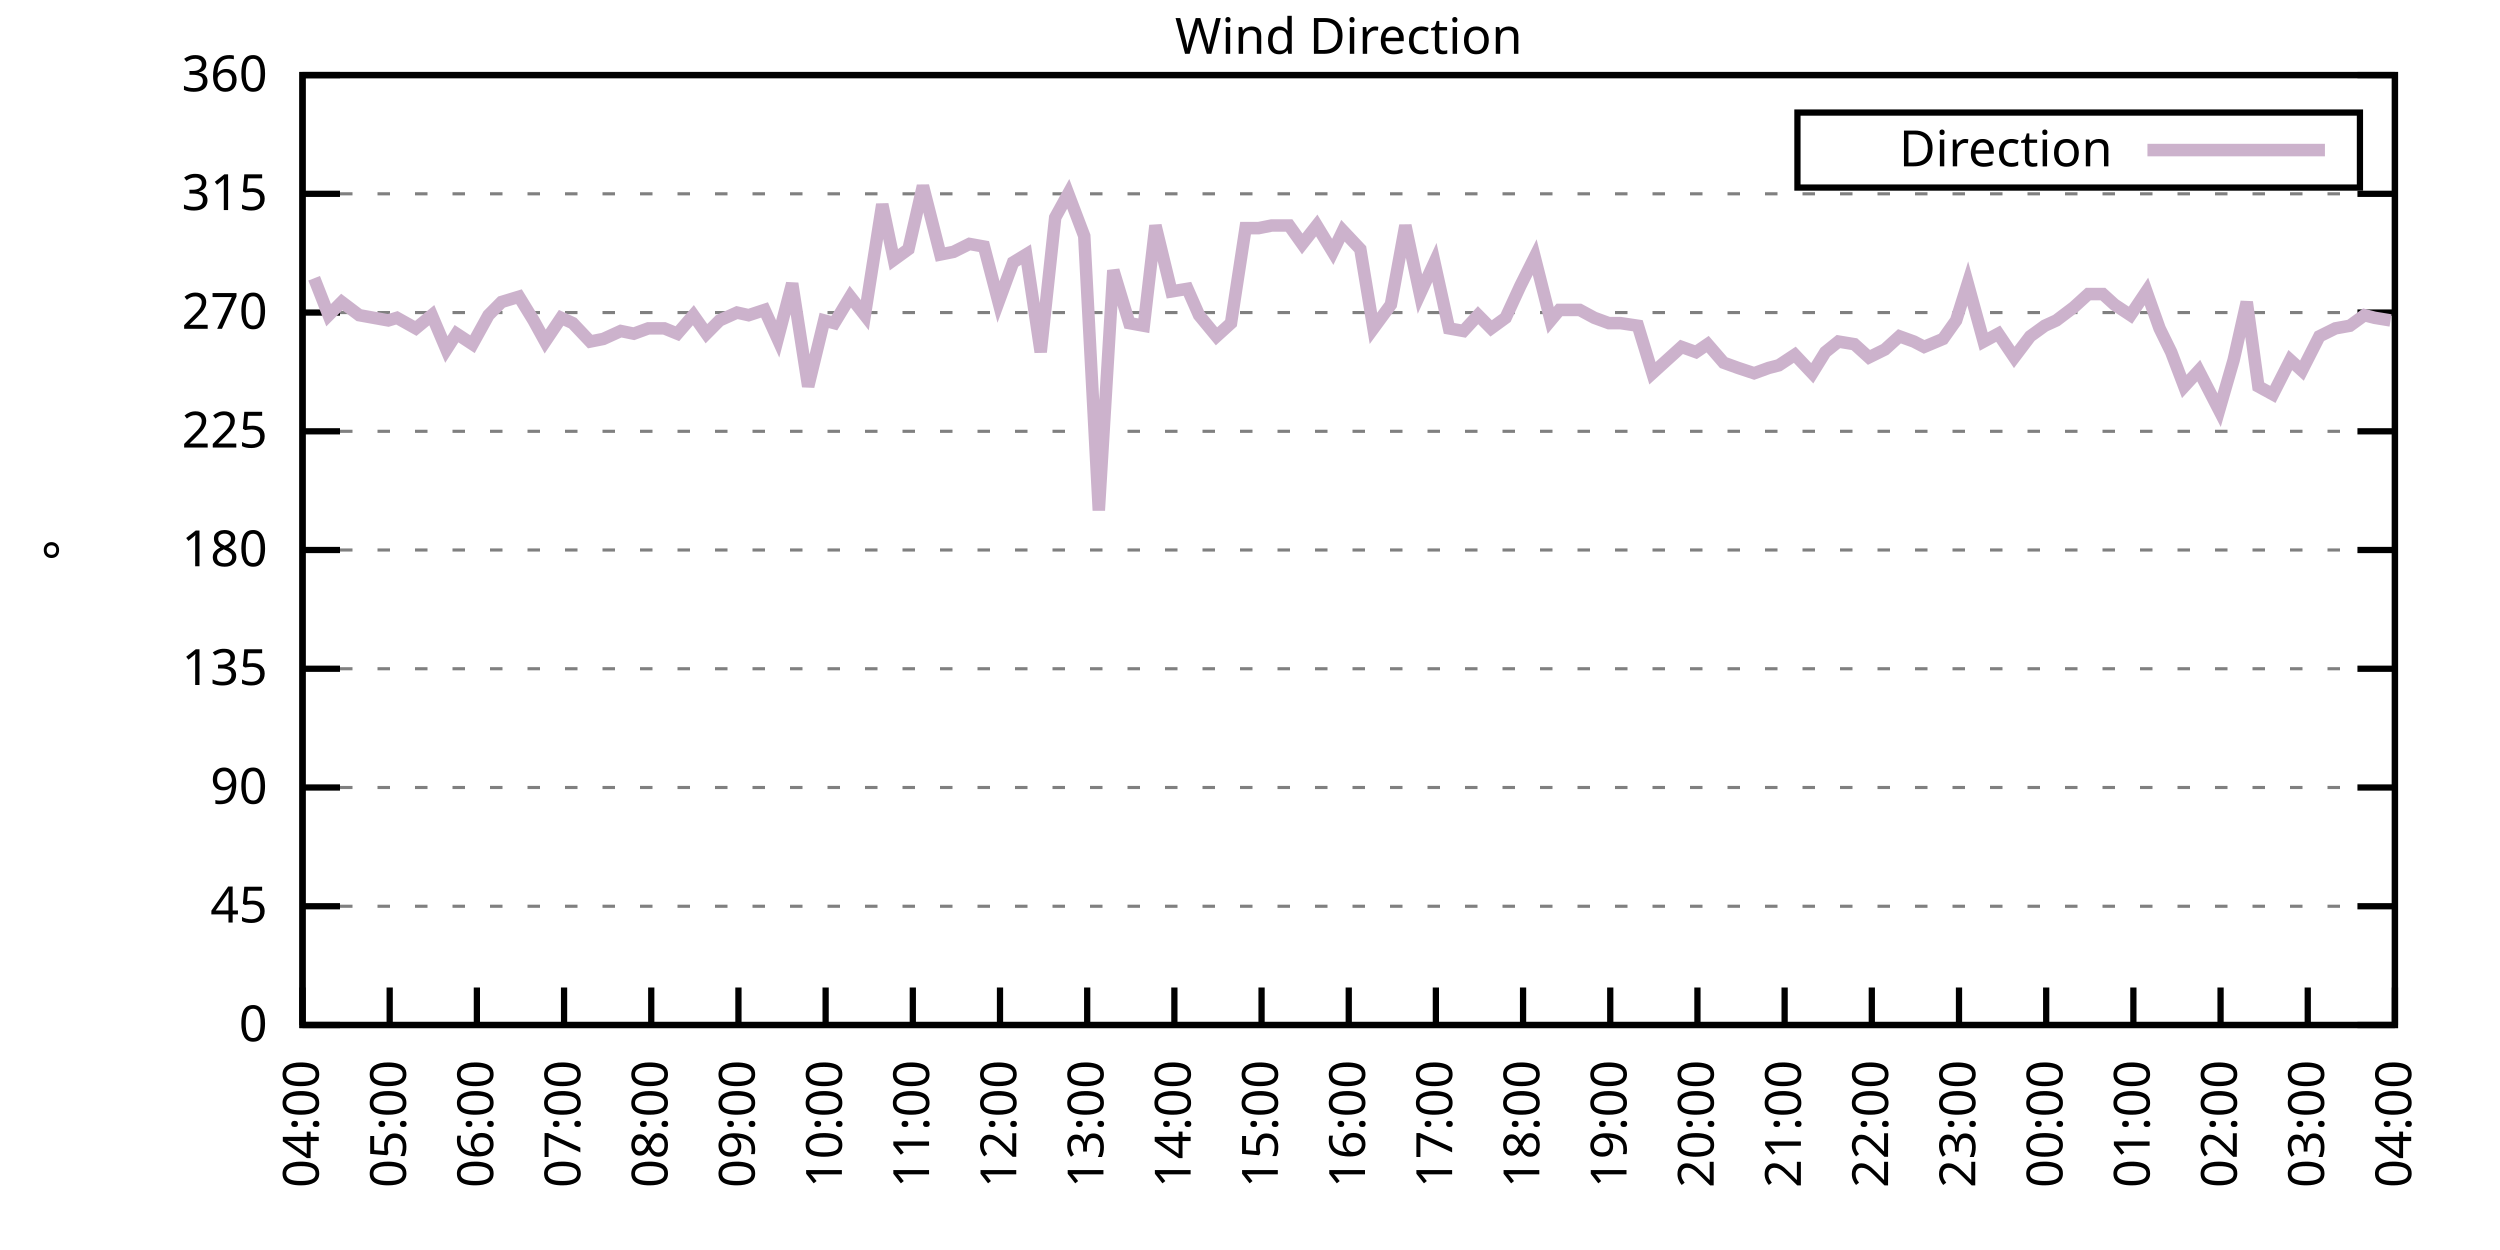
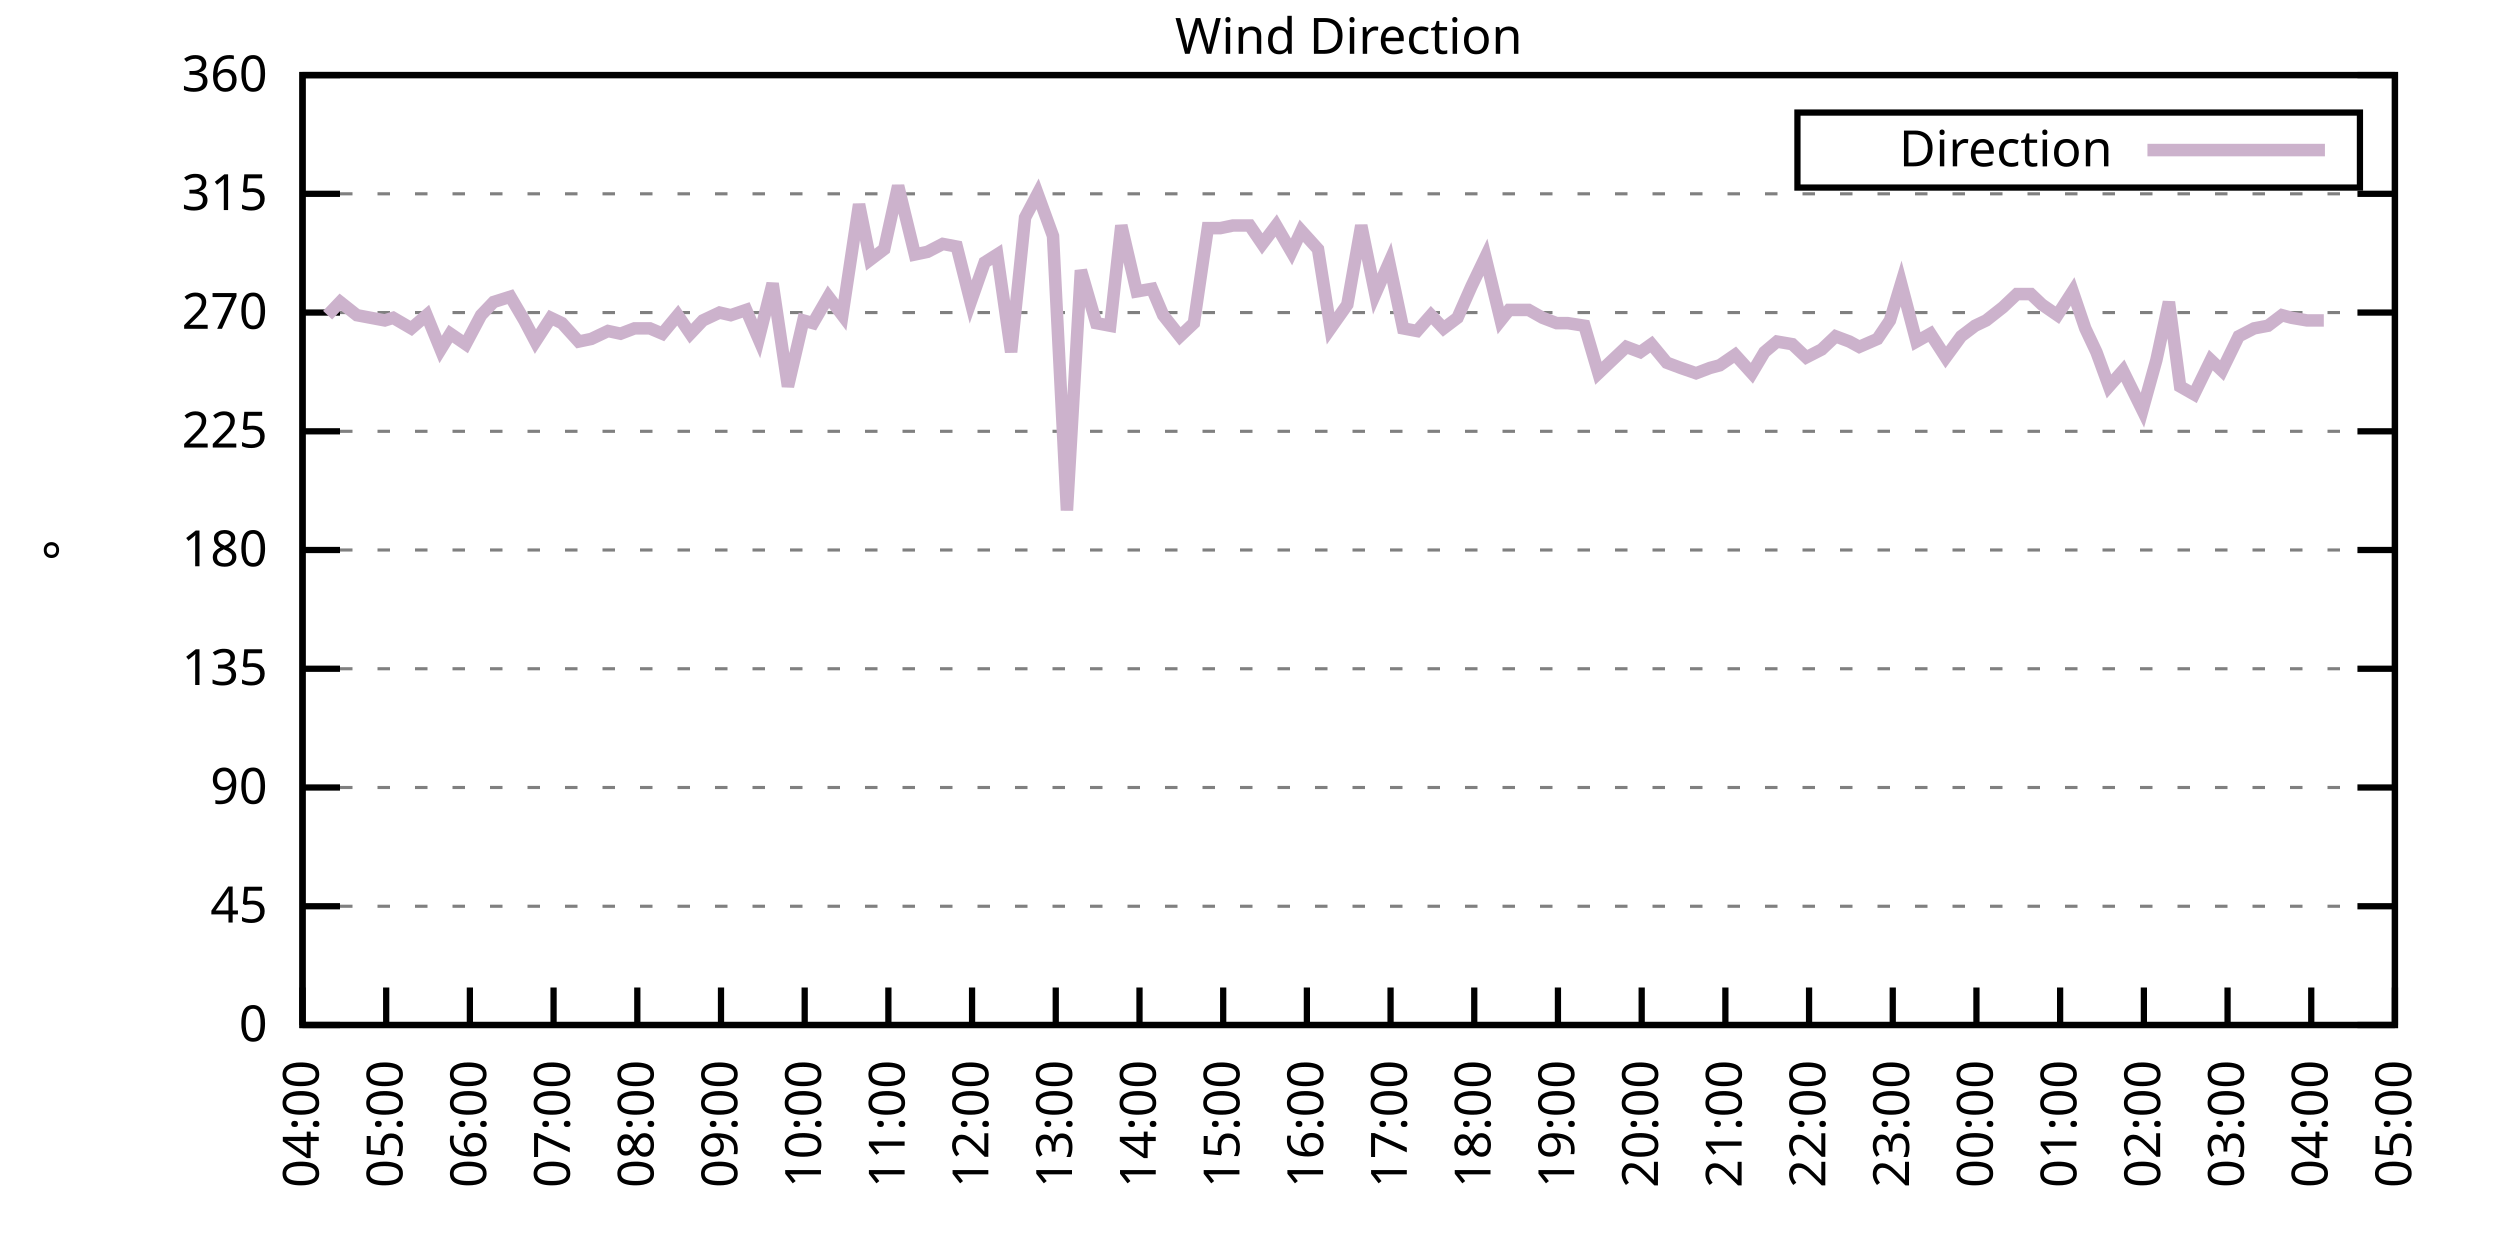
<svg xmlns="http://www.w3.org/2000/svg" xmlns:xlink="http://www.w3.org/1999/xlink" width="400" height="200" viewBox="0 0 400 200">
  <g id="gnuplot_canvas">
    <rect x="0" y="0" width="400" height="200" fill="none" />
    <defs>
      <circle id="gpDot" r="0.5" stroke-width="0.5" stroke="currentColor" />
      <path id="gpPt0" stroke-width="0.333" stroke="currentColor" d="M-1,0 h2 M0,-1 v2" />
      <path id="gpPt1" stroke-width="0.333" stroke="currentColor" d="M-1,-1 L1,1 M1,-1 L-1,1" />
      <path id="gpPt2" stroke-width="0.333" stroke="currentColor" d="M-1,0 L1,0 M0,-1 L0,1 M-1,-1 L1,1 M-1,1 L1,-1" />
      <rect id="gpPt3" stroke-width="0.333" stroke="currentColor" x="-1" y="-1" width="2" height="2" />
      <rect id="gpPt4" stroke-width="0.333" stroke="currentColor" fill="currentColor" x="-1" y="-1" width="2" height="2" />
      <circle id="gpPt5" stroke-width="0.333" stroke="currentColor" cx="0" cy="0" r="1" />
      <use xlink:href="#gpPt5" id="gpPt6" fill="currentColor" stroke="none" />
      <path id="gpPt7" stroke-width="0.333" stroke="currentColor" d="M0,-1.33 L-1.33,0.67 L1.33,0.67 z" />
      <use xlink:href="#gpPt7" id="gpPt8" fill="currentColor" stroke="none" />
      <use xlink:href="#gpPt7" id="gpPt9" stroke="currentColor" transform="rotate(180)" />
      <use xlink:href="#gpPt9" id="gpPt10" fill="currentColor" stroke="none" />
      <use xlink:href="#gpPt3" id="gpPt11" stroke="currentColor" transform="rotate(45)" />
      <use xlink:href="#gpPt11" id="gpPt12" fill="currentColor" stroke="none" />
      <path id="gpPt13" stroke-width="0.333" stroke="currentColor" d="M0,1.330 L1.265,0.411 L0.782,-1.067 L-0.782,-1.076 L-1.265,0.411 z" />
      <use xlink:href="#gpPt13" id="gpPt14" fill="currentColor" stroke="none" />
      <filter id="textbox" filterUnits="objectBoundingBox" x="0" y="0" height="1" width="1">
        <feFlood flood-color="white" flood-opacity="1" result="bgnd" />
        <feComposite in="SourceGraphic" in2="bgnd" operator="atop" />
      </filter>
      <filter id="greybox" filterUnits="objectBoundingBox" x="0" y="0" height="1" width="1">
        <feFlood flood-color="lightgrey" flood-opacity="1" result="grey" />
        <feComposite in="SourceGraphic" in2="grey" operator="atop" />
      </filter>
    </defs>
    <g fill="none" color="white" stroke="currentColor" stroke-width="1.00" stroke-linecap="butt" stroke-linejoin="miter">
</g>
    <g fill="none" color="black" stroke="currentColor" stroke-width="1.00" stroke-linecap="butt" stroke-linejoin="miter">
      <g stroke="none" shape-rendering="crispEdges">
        <polygon fill="rgb(255, 255, 255)" points="48.40,164.00 383.18,164.00 383.18,12.02 48.40,12.02 " />
      </g>
    </g>
    <g fill="none" color="black" stroke="currentColor" stroke-width="1.00" stroke-linecap="butt" stroke-linejoin="miter">
</g>
    <g fill="none" color="black" stroke="black" stroke-width="0.50" stroke-linecap="butt" stroke-linejoin="miter">
</g>
    <g fill="none" color="gray" stroke="currentColor" stroke-width="0.50" stroke-linecap="butt" stroke-linejoin="miter">
      <path stroke="gray" stroke-dasharray="2,4" class="gridline" d="M48.40,164.00 L383.19,164.00  " />
    </g>
    <g fill="none" color="gray" stroke="gray" stroke-width="1.00" stroke-linecap="butt" stroke-linejoin="miter">
</g>
    <g fill="none" color="black" stroke="currentColor" stroke-width="1.00" stroke-linecap="butt" stroke-linejoin="miter">
      <path stroke="black" d="M48.40,164.00 L54.40,164.00 M383.19,164.00 L377.19,164.00  " />
      <g transform="translate(42.80,166.60)" stroke="none" fill="black" font-family="Sans" font-size="8.00" text-anchor="end">
        <text>
          <tspan font-family="Sans"> 0</tspan>
        </text>
      </g>
    </g>
    <g fill="none" color="black" stroke="currentColor" stroke-width="1.00" stroke-linecap="butt" stroke-linejoin="miter">
</g>
    <g fill="none" color="black" stroke="black" stroke-width="0.50" stroke-linecap="butt" stroke-linejoin="miter">
</g>
    <g fill="none" color="gray" stroke="currentColor" stroke-width="0.50" stroke-linecap="butt" stroke-linejoin="miter">
      <path stroke="gray" stroke-dasharray="2,4" class="gridline" d="M48.40,145.00 L383.19,145.00  " />
    </g>
    <g fill="none" color="gray" stroke="gray" stroke-width="1.00" stroke-linecap="butt" stroke-linejoin="miter">
</g>
    <g fill="none" color="black" stroke="currentColor" stroke-width="1.00" stroke-linecap="butt" stroke-linejoin="miter">
      <path stroke="black" d="M48.40,145.00 L54.40,145.00 M383.19,145.00 L377.19,145.00  " />
      <g transform="translate(42.80,147.60)" stroke="none" fill="black" font-family="Sans" font-size="8.00" text-anchor="end">
        <text>
          <tspan font-family="Sans"> 45</tspan>
        </text>
      </g>
    </g>
    <g fill="none" color="black" stroke="currentColor" stroke-width="1.00" stroke-linecap="butt" stroke-linejoin="miter">
</g>
    <g fill="none" color="black" stroke="black" stroke-width="0.50" stroke-linecap="butt" stroke-linejoin="miter">
</g>
    <g fill="none" color="gray" stroke="currentColor" stroke-width="0.50" stroke-linecap="butt" stroke-linejoin="miter">
      <path stroke="gray" stroke-dasharray="2,4" class="gridline" d="M48.40,126.00 L383.19,126.00  " />
    </g>
    <g fill="none" color="gray" stroke="gray" stroke-width="1.00" stroke-linecap="butt" stroke-linejoin="miter">
</g>
    <g fill="none" color="black" stroke="currentColor" stroke-width="1.00" stroke-linecap="butt" stroke-linejoin="miter">
      <path stroke="black" d="M48.40,126.00 L54.40,126.00 M383.19,126.00 L377.19,126.00  " />
      <g transform="translate(42.80,128.60)" stroke="none" fill="black" font-family="Sans" font-size="8.00" text-anchor="end">
        <text>
          <tspan font-family="Sans"> 90</tspan>
        </text>
      </g>
    </g>
    <g fill="none" color="black" stroke="currentColor" stroke-width="1.00" stroke-linecap="butt" stroke-linejoin="miter">
</g>
    <g fill="none" color="black" stroke="black" stroke-width="0.50" stroke-linecap="butt" stroke-linejoin="miter">
</g>
    <g fill="none" color="gray" stroke="currentColor" stroke-width="0.50" stroke-linecap="butt" stroke-linejoin="miter">
      <path stroke="gray" stroke-dasharray="2,4" class="gridline" d="M48.40,107.00 L383.19,107.00  " />
    </g>
    <g fill="none" color="gray" stroke="gray" stroke-width="1.00" stroke-linecap="butt" stroke-linejoin="miter">
</g>
    <g fill="none" color="black" stroke="currentColor" stroke-width="1.00" stroke-linecap="butt" stroke-linejoin="miter">
      <path stroke="black" d="M48.40,107.00 L54.40,107.00 M383.19,107.00 L377.19,107.00  " />
      <g transform="translate(42.80,109.60)" stroke="none" fill="black" font-family="Sans" font-size="8.00" text-anchor="end">
        <text>
          <tspan font-family="Sans"> 135</tspan>
        </text>
      </g>
    </g>
    <g fill="none" color="black" stroke="currentColor" stroke-width="1.00" stroke-linecap="butt" stroke-linejoin="miter">
</g>
    <g fill="none" color="black" stroke="black" stroke-width="0.50" stroke-linecap="butt" stroke-linejoin="miter">
</g>
    <g fill="none" color="gray" stroke="currentColor" stroke-width="0.50" stroke-linecap="butt" stroke-linejoin="miter">
      <path stroke="gray" stroke-dasharray="2,4" class="gridline" d="M48.40,88.00 L383.19,88.00  " />
    </g>
    <g fill="none" color="gray" stroke="gray" stroke-width="1.00" stroke-linecap="butt" stroke-linejoin="miter">
</g>
    <g fill="none" color="black" stroke="currentColor" stroke-width="1.00" stroke-linecap="butt" stroke-linejoin="miter">
      <path stroke="black" d="M48.40,88.00 L54.40,88.00 M383.19,88.00 L377.19,88.00  " />
      <g transform="translate(42.80,90.60)" stroke="none" fill="black" font-family="Sans" font-size="8.00" text-anchor="end">
        <text>
          <tspan font-family="Sans"> 180</tspan>
        </text>
      </g>
    </g>
    <g fill="none" color="black" stroke="currentColor" stroke-width="1.00" stroke-linecap="butt" stroke-linejoin="miter">
</g>
    <g fill="none" color="black" stroke="black" stroke-width="0.50" stroke-linecap="butt" stroke-linejoin="miter">
</g>
    <g fill="none" color="gray" stroke="currentColor" stroke-width="0.50" stroke-linecap="butt" stroke-linejoin="miter">
      <path stroke="gray" stroke-dasharray="2,4" class="gridline" d="M48.40,69.01 L383.19,69.01  " />
    </g>
    <g fill="none" color="gray" stroke="gray" stroke-width="1.00" stroke-linecap="butt" stroke-linejoin="miter">
</g>
    <g fill="none" color="black" stroke="currentColor" stroke-width="1.00" stroke-linecap="butt" stroke-linejoin="miter">
      <path stroke="black" d="M48.40,69.01 L54.40,69.01 M383.19,69.01 L377.19,69.01  " />
      <g transform="translate(42.80,71.61)" stroke="none" fill="black" font-family="Sans" font-size="8.00" text-anchor="end">
        <text>
          <tspan font-family="Sans"> 225</tspan>
        </text>
      </g>
    </g>
    <g fill="none" color="black" stroke="currentColor" stroke-width="1.00" stroke-linecap="butt" stroke-linejoin="miter">
</g>
    <g fill="none" color="black" stroke="black" stroke-width="0.50" stroke-linecap="butt" stroke-linejoin="miter">
</g>
    <g fill="none" color="gray" stroke="currentColor" stroke-width="0.50" stroke-linecap="butt" stroke-linejoin="miter">
      <path stroke="gray" stroke-dasharray="2,4" class="gridline" d="M48.40,50.01 L383.19,50.01  " />
    </g>
    <g fill="none" color="gray" stroke="gray" stroke-width="1.00" stroke-linecap="butt" stroke-linejoin="miter">
</g>
    <g fill="none" color="black" stroke="currentColor" stroke-width="1.00" stroke-linecap="butt" stroke-linejoin="miter">
      <path stroke="black" d="M48.40,50.01 L54.40,50.01 M383.19,50.01 L377.19,50.01  " />
      <g transform="translate(42.80,52.61)" stroke="none" fill="black" font-family="Sans" font-size="8.00" text-anchor="end">
        <text>
          <tspan font-family="Sans"> 270</tspan>
        </text>
      </g>
    </g>
    <g fill="none" color="black" stroke="currentColor" stroke-width="1.00" stroke-linecap="butt" stroke-linejoin="miter">
</g>
    <g fill="none" color="black" stroke="black" stroke-width="0.50" stroke-linecap="butt" stroke-linejoin="miter">
</g>
    <g fill="none" color="gray" stroke="currentColor" stroke-width="0.50" stroke-linecap="butt" stroke-linejoin="miter">
      <path stroke="gray" stroke-dasharray="2,4" class="gridline" d="M48.40,31.01 L383.19,31.01  " />
    </g>
    <g fill="none" color="gray" stroke="gray" stroke-width="1.00" stroke-linecap="butt" stroke-linejoin="miter">
</g>
    <g fill="none" color="black" stroke="currentColor" stroke-width="1.00" stroke-linecap="butt" stroke-linejoin="miter">
      <path stroke="black" d="M48.40,31.01 L54.40,31.01 M383.19,31.01 L377.19,31.01  " />
      <g transform="translate(42.80,33.61)" stroke="none" fill="black" font-family="Sans" font-size="8.00" text-anchor="end">
        <text>
          <tspan font-family="Sans"> 315</tspan>
        </text>
      </g>
    </g>
    <g fill="none" color="black" stroke="currentColor" stroke-width="1.00" stroke-linecap="butt" stroke-linejoin="miter">
</g>
    <g fill="none" color="black" stroke="black" stroke-width="0.50" stroke-linecap="butt" stroke-linejoin="miter">
</g>
    <g fill="none" color="gray" stroke="currentColor" stroke-width="0.50" stroke-linecap="butt" stroke-linejoin="miter">
      <path stroke="gray" stroke-dasharray="2,4" class="gridline" d="M48.40,12.01 L383.19,12.01  " />
    </g>
    <g fill="none" color="gray" stroke="gray" stroke-width="1.00" stroke-linecap="butt" stroke-linejoin="miter">
</g>
    <g fill="none" color="black" stroke="currentColor" stroke-width="1.00" stroke-linecap="butt" stroke-linejoin="miter">
      <path stroke="black" d="M48.40,12.01 L54.40,12.01 M383.19,12.01 L377.19,12.01  " />
      <g transform="translate(42.80,14.61)" stroke="none" fill="black" font-family="Sans" font-size="8.00" text-anchor="end">
        <text>
          <tspan font-family="Sans"> 360</tspan>
        </text>
      </g>
    </g>
    <g fill="none" color="black" stroke="currentColor" stroke-width="1.00" stroke-linecap="butt" stroke-linejoin="miter">
      <path stroke="black" d="M48.40,164.00 L48.40,158.00  " />
      <g transform="translate(51.00,169.60) rotate(270.00)" stroke="none" fill="black" font-family="Sans" font-size="8.00" text-anchor="end">
        <text>
          <tspan font-family="Sans">04:00</tspan>
        </text>
      </g>
    </g>
    <g fill="none" color="black" stroke="currentColor" stroke-width="1.00" stroke-linecap="butt" stroke-linejoin="miter">
-       <path stroke="black" d="M62.35,164.00 L62.35,158.00  " />
-       <g transform="translate(64.95,169.60) rotate(270.00)" stroke="none" fill="black" font-family="Sans" font-size="8.00" text-anchor="end">
+       <path stroke="black" d="M61.79,164.00 L61.79,158.00  " />
+       <g transform="translate(64.39,169.60) rotate(270.00)" stroke="none" fill="black" font-family="Sans" font-size="8.00" text-anchor="end">
        <text>
          <tspan font-family="Sans">05:00</tspan>
        </text>
      </g>
    </g>
    <g fill="none" color="black" stroke="currentColor" stroke-width="1.00" stroke-linecap="butt" stroke-linejoin="miter">
-       <path stroke="black" d="M76.30,164.00 L76.30,158.00  " />
-       <g transform="translate(78.90,169.60) rotate(270.00)" stroke="none" fill="black" font-family="Sans" font-size="8.00" text-anchor="end">
+       <path stroke="black" d="M75.18,164.00 L75.18,158.00  " />
+       <g transform="translate(77.78,169.60) rotate(270.00)" stroke="none" fill="black" font-family="Sans" font-size="8.00" text-anchor="end">
        <text>
          <tspan font-family="Sans">06:00</tspan>
        </text>
      </g>
    </g>
    <g fill="none" color="black" stroke="currentColor" stroke-width="1.00" stroke-linecap="butt" stroke-linejoin="miter">
-       <path stroke="black" d="M90.25,164.00 L90.25,158.00  " />
-       <g transform="translate(92.85,169.60) rotate(270.00)" stroke="none" fill="black" font-family="Sans" font-size="8.00" text-anchor="end">
+       <path stroke="black" d="M88.57,164.00 L88.57,158.00  " />
+       <g transform="translate(91.17,169.60) rotate(270.00)" stroke="none" fill="black" font-family="Sans" font-size="8.00" text-anchor="end">
        <text>
          <tspan font-family="Sans">07:00</tspan>
        </text>
      </g>
    </g>
    <g fill="none" color="black" stroke="currentColor" stroke-width="1.00" stroke-linecap="butt" stroke-linejoin="miter">
-       <path stroke="black" d="M104.20,164.00 L104.20,158.00  " />
-       <g transform="translate(106.80,169.60) rotate(270.00)" stroke="none" fill="black" font-family="Sans" font-size="8.00" text-anchor="end">
+       <path stroke="black" d="M101.97,164.00 L101.97,158.00  " />
+       <g transform="translate(104.57,169.60) rotate(270.00)" stroke="none" fill="black" font-family="Sans" font-size="8.00" text-anchor="end">
        <text>
          <tspan font-family="Sans">08:00</tspan>
        </text>
      </g>
    </g>
    <g fill="none" color="black" stroke="currentColor" stroke-width="1.00" stroke-linecap="butt" stroke-linejoin="miter">
-       <path stroke="black" d="M118.15,164.00 L118.15,158.00  " />
-       <g transform="translate(120.75,169.60) rotate(270.00)" stroke="none" fill="black" font-family="Sans" font-size="8.00" text-anchor="end">
+       <path stroke="black" d="M115.36,164.00 L115.36,158.00  " />
+       <g transform="translate(117.96,169.60) rotate(270.00)" stroke="none" fill="black" font-family="Sans" font-size="8.00" text-anchor="end">
        <text>
          <tspan font-family="Sans">09:00</tspan>
        </text>
      </g>
    </g>
    <g fill="none" color="black" stroke="currentColor" stroke-width="1.00" stroke-linecap="butt" stroke-linejoin="miter">
-       <path stroke="black" d="M132.10,164.00 L132.10,158.00  " />
-       <g transform="translate(134.70,169.60) rotate(270.00)" stroke="none" fill="black" font-family="Sans" font-size="8.00" text-anchor="end">
+       <path stroke="black" d="M128.75,164.00 L128.75,158.00  " />
+       <g transform="translate(131.35,169.60) rotate(270.00)" stroke="none" fill="black" font-family="Sans" font-size="8.00" text-anchor="end">
        <text>
          <tspan font-family="Sans">10:00</tspan>
        </text>
      </g>
    </g>
    <g fill="none" color="black" stroke="currentColor" stroke-width="1.00" stroke-linecap="butt" stroke-linejoin="miter">
-       <path stroke="black" d="M146.05,164.00 L146.05,158.00  " />
-       <g transform="translate(148.65,169.60) rotate(270.00)" stroke="none" fill="black" font-family="Sans" font-size="8.00" text-anchor="end">
+       <path stroke="black" d="M142.14,164.00 L142.14,158.00  " />
+       <g transform="translate(144.74,169.60) rotate(270.00)" stroke="none" fill="black" font-family="Sans" font-size="8.00" text-anchor="end">
        <text>
          <tspan font-family="Sans">11:00</tspan>
        </text>
      </g>
    </g>
    <g fill="none" color="black" stroke="currentColor" stroke-width="1.00" stroke-linecap="butt" stroke-linejoin="miter">
-       <path stroke="black" d="M160.00,164.00 L160.00,158.00  " />
-       <g transform="translate(162.60,169.60) rotate(270.00)" stroke="none" fill="black" font-family="Sans" font-size="8.00" text-anchor="end">
+       <path stroke="black" d="M155.53,164.00 L155.53,158.00  " />
+       <g transform="translate(158.13,169.60) rotate(270.00)" stroke="none" fill="black" font-family="Sans" font-size="8.00" text-anchor="end">
        <text>
          <tspan font-family="Sans">12:00</tspan>
        </text>
      </g>
    </g>
    <g fill="none" color="black" stroke="currentColor" stroke-width="1.00" stroke-linecap="butt" stroke-linejoin="miter">
-       <path stroke="black" d="M173.95,164.00 L173.95,158.00  " />
-       <g transform="translate(176.55,169.60) rotate(270.00)" stroke="none" fill="black" font-family="Sans" font-size="8.00" text-anchor="end">
+       <path stroke="black" d="M168.92,164.00 L168.92,158.00  " />
+       <g transform="translate(171.52,169.60) rotate(270.00)" stroke="none" fill="black" font-family="Sans" font-size="8.00" text-anchor="end">
        <text>
          <tspan font-family="Sans">13:00</tspan>
        </text>
      </g>
    </g>
    <g fill="none" color="black" stroke="currentColor" stroke-width="1.00" stroke-linecap="butt" stroke-linejoin="miter">
-       <path stroke="black" d="M187.90,164.00 L187.90,158.00  " />
-       <g transform="translate(190.50,169.60) rotate(270.00)" stroke="none" fill="black" font-family="Sans" font-size="8.00" text-anchor="end">
+       <path stroke="black" d="M182.32,164.00 L182.32,158.00  " />
+       <g transform="translate(184.92,169.60) rotate(270.00)" stroke="none" fill="black" font-family="Sans" font-size="8.00" text-anchor="end">
        <text>
          <tspan font-family="Sans">14:00</tspan>
        </text>
      </g>
    </g>
    <g fill="none" color="black" stroke="currentColor" stroke-width="1.00" stroke-linecap="butt" stroke-linejoin="miter">
-       <path stroke="black" d="M201.85,164.00 L201.85,158.00  " />
-       <g transform="translate(204.45,169.60) rotate(270.00)" stroke="none" fill="black" font-family="Sans" font-size="8.00" text-anchor="end">
+       <path stroke="black" d="M195.71,164.00 L195.71,158.00  " />
+       <g transform="translate(198.31,169.60) rotate(270.00)" stroke="none" fill="black" font-family="Sans" font-size="8.00" text-anchor="end">
        <text>
          <tspan font-family="Sans">15:00</tspan>
        </text>
      </g>
    </g>
    <g fill="none" color="black" stroke="currentColor" stroke-width="1.00" stroke-linecap="butt" stroke-linejoin="miter">
-       <path stroke="black" d="M215.80,164.00 L215.80,158.00  " />
-       <g transform="translate(218.40,169.60) rotate(270.00)" stroke="none" fill="black" font-family="Sans" font-size="8.00" text-anchor="end">
+       <path stroke="black" d="M209.10,164.00 L209.10,158.00  " />
+       <g transform="translate(211.70,169.60) rotate(270.00)" stroke="none" fill="black" font-family="Sans" font-size="8.00" text-anchor="end">
        <text>
          <tspan font-family="Sans">16:00</tspan>
        </text>
      </g>
    </g>
    <g fill="none" color="black" stroke="currentColor" stroke-width="1.00" stroke-linecap="butt" stroke-linejoin="miter">
-       <path stroke="black" d="M229.74,164.00 L229.74,158.00  " />
-       <g transform="translate(232.34,169.60) rotate(270.00)" stroke="none" fill="black" font-family="Sans" font-size="8.00" text-anchor="end">
+       <path stroke="black" d="M222.49,164.00 L222.49,158.00  " />
+       <g transform="translate(225.09,169.60) rotate(270.00)" stroke="none" fill="black" font-family="Sans" font-size="8.00" text-anchor="end">
        <text>
          <tspan font-family="Sans">17:00</tspan>
        </text>
      </g>
    </g>
    <g fill="none" color="black" stroke="currentColor" stroke-width="1.00" stroke-linecap="butt" stroke-linejoin="miter">
-       <path stroke="black" d="M243.69,164.00 L243.69,158.00  " />
-       <g transform="translate(246.29,169.60) rotate(270.00)" stroke="none" fill="black" font-family="Sans" font-size="8.00" text-anchor="end">
+       <path stroke="black" d="M235.88,164.00 L235.88,158.00  " />
+       <g transform="translate(238.48,169.60) rotate(270.00)" stroke="none" fill="black" font-family="Sans" font-size="8.00" text-anchor="end">
        <text>
          <tspan font-family="Sans">18:00</tspan>
        </text>
      </g>
    </g>
    <g fill="none" color="black" stroke="currentColor" stroke-width="1.00" stroke-linecap="butt" stroke-linejoin="miter">
-       <path stroke="black" d="M257.64,164.00 L257.64,158.00  " />
-       <g transform="translate(260.24,169.60) rotate(270.00)" stroke="none" fill="black" font-family="Sans" font-size="8.00" text-anchor="end">
+       <path stroke="black" d="M249.27,164.00 L249.27,158.00  " />
+       <g transform="translate(251.87,169.60) rotate(270.00)" stroke="none" fill="black" font-family="Sans" font-size="8.00" text-anchor="end">
        <text>
          <tspan font-family="Sans">19:00</tspan>
        </text>
      </g>
    </g>
    <g fill="none" color="black" stroke="currentColor" stroke-width="1.00" stroke-linecap="butt" stroke-linejoin="miter">
-       <path stroke="black" d="M271.59,164.00 L271.59,158.00  " />
-       <g transform="translate(274.19,169.60) rotate(270.00)" stroke="none" fill="black" font-family="Sans" font-size="8.00" text-anchor="end">
+       <path stroke="black" d="M262.67,164.00 L262.67,158.00  " />
+       <g transform="translate(265.27,169.60) rotate(270.00)" stroke="none" fill="black" font-family="Sans" font-size="8.00" text-anchor="end">
        <text>
          <tspan font-family="Sans">20:00</tspan>
        </text>
      </g>
    </g>
    <g fill="none" color="black" stroke="currentColor" stroke-width="1.00" stroke-linecap="butt" stroke-linejoin="miter">
-       <path stroke="black" d="M285.54,164.00 L285.54,158.00  " />
-       <g transform="translate(288.14,169.60) rotate(270.00)" stroke="none" fill="black" font-family="Sans" font-size="8.00" text-anchor="end">
+       <path stroke="black" d="M276.06,164.00 L276.06,158.00  " />
+       <g transform="translate(278.66,169.60) rotate(270.00)" stroke="none" fill="black" font-family="Sans" font-size="8.00" text-anchor="end">
        <text>
          <tspan font-family="Sans">21:00</tspan>
        </text>
      </g>
    </g>
    <g fill="none" color="black" stroke="currentColor" stroke-width="1.00" stroke-linecap="butt" stroke-linejoin="miter">
-       <path stroke="black" d="M299.49,164.00 L299.49,158.00  " />
-       <g transform="translate(302.09,169.60) rotate(270.00)" stroke="none" fill="black" font-family="Sans" font-size="8.00" text-anchor="end">
+       <path stroke="black" d="M289.45,164.00 L289.45,158.00  " />
+       <g transform="translate(292.05,169.60) rotate(270.00)" stroke="none" fill="black" font-family="Sans" font-size="8.00" text-anchor="end">
        <text>
          <tspan font-family="Sans">22:00</tspan>
        </text>
      </g>
    </g>
    <g fill="none" color="black" stroke="currentColor" stroke-width="1.00" stroke-linecap="butt" stroke-linejoin="miter">
-       <path stroke="black" d="M313.44,164.00 L313.44,158.00  " />
-       <g transform="translate(316.04,169.60) rotate(270.00)" stroke="none" fill="black" font-family="Sans" font-size="8.00" text-anchor="end">
+       <path stroke="black" d="M302.84,164.00 L302.84,158.00  " />
+       <g transform="translate(305.44,169.60) rotate(270.00)" stroke="none" fill="black" font-family="Sans" font-size="8.00" text-anchor="end">
        <text>
          <tspan font-family="Sans">23:00</tspan>
        </text>
      </g>
    </g>
    <g fill="none" color="black" stroke="currentColor" stroke-width="1.00" stroke-linecap="butt" stroke-linejoin="miter">
-       <path stroke="black" d="M327.39,164.00 L327.39,158.00  " />
-       <g transform="translate(329.99,169.60) rotate(270.00)" stroke="none" fill="black" font-family="Sans" font-size="8.00" text-anchor="end">
+       <path stroke="black" d="M316.23,164.00 L316.23,158.00  " />
+       <g transform="translate(318.83,169.60) rotate(270.00)" stroke="none" fill="black" font-family="Sans" font-size="8.00" text-anchor="end">
        <text>
          <tspan font-family="Sans">00:00</tspan>
        </text>
      </g>
    </g>
    <g fill="none" color="black" stroke="currentColor" stroke-width="1.00" stroke-linecap="butt" stroke-linejoin="miter">
-       <path stroke="black" d="M341.34,164.00 L341.34,158.00  " />
-       <g transform="translate(343.94,169.60) rotate(270.00)" stroke="none" fill="black" font-family="Sans" font-size="8.00" text-anchor="end">
+       <path stroke="black" d="M329.62,164.00 L329.62,158.00  " />
+       <g transform="translate(332.22,169.60) rotate(270.00)" stroke="none" fill="black" font-family="Sans" font-size="8.00" text-anchor="end">
        <text>
          <tspan font-family="Sans">01:00</tspan>
        </text>
      </g>
    </g>
    <g fill="none" color="black" stroke="currentColor" stroke-width="1.00" stroke-linecap="butt" stroke-linejoin="miter">
-       <path stroke="black" d="M355.29,164.00 L355.29,158.00  " />
-       <g transform="translate(357.89,169.60) rotate(270.00)" stroke="none" fill="black" font-family="Sans" font-size="8.00" text-anchor="end">
+       <path stroke="black" d="M343.02,164.00 L343.02,158.00  " />
+       <g transform="translate(345.62,169.60) rotate(270.00)" stroke="none" fill="black" font-family="Sans" font-size="8.00" text-anchor="end">
        <text>
          <tspan font-family="Sans">02:00</tspan>
        </text>
      </g>
    </g>
    <g fill="none" color="black" stroke="currentColor" stroke-width="1.00" stroke-linecap="butt" stroke-linejoin="miter">
-       <path stroke="black" d="M369.24,164.00 L369.24,158.00  " />
-       <g transform="translate(371.84,169.60) rotate(270.00)" stroke="none" fill="black" font-family="Sans" font-size="8.00" text-anchor="end">
+       <path stroke="black" d="M356.41,164.00 L356.41,158.00  " />
+       <g transform="translate(359.01,169.60) rotate(270.00)" stroke="none" fill="black" font-family="Sans" font-size="8.00" text-anchor="end">
        <text>
          <tspan font-family="Sans">03:00</tspan>
+         </text>
+       </g>
+     </g>
+     <g fill="none" color="black" stroke="currentColor" stroke-width="1.00" stroke-linecap="butt" stroke-linejoin="miter">
+       <path stroke="black" d="M369.80,164.00 L369.80,158.00  " />
+       <g transform="translate(372.40,169.60) rotate(270.00)" stroke="none" fill="black" font-family="Sans" font-size="8.00" text-anchor="end">
+         <text>
+           <tspan font-family="Sans">04:00</tspan>
        </text>
      </g>
    </g>
    <g fill="none" color="black" stroke="currentColor" stroke-width="1.00" stroke-linecap="butt" stroke-linejoin="miter">
      <path stroke="black" d="M383.19,164.00 L383.19,158.00  " />
      <g transform="translate(385.79,169.60) rotate(270.00)" stroke="none" fill="black" font-family="Sans" font-size="8.00" text-anchor="end">
        <text>
-           <tspan font-family="Sans">04:00</tspan>
+           <tspan font-family="Sans">05:00</tspan>
        </text>
      </g>
    </g>
    <g fill="none" color="black" stroke="currentColor" stroke-width="1.00" stroke-linecap="butt" stroke-linejoin="miter">
</g>
    <g fill="none" color="black" stroke="currentColor" stroke-width="1.00" stroke-linecap="butt" stroke-linejoin="miter">
      <path stroke="black" d="M48.40,12.01 L48.40,164.00 L383.19,164.00 L383.19,12.01 L48.40,12.01 Z  " />
    </g>
    <g fill="none" color="black" stroke="currentColor" stroke-width="1.00" stroke-linecap="butt" stroke-linejoin="miter">
</g>
    <g fill="none" color="black" stroke="currentColor" stroke-width="1.00" stroke-linecap="butt" stroke-linejoin="miter">
      <path stroke="black" d="M287.59,30.01 L287.59,18.01 L377.59,18.01 L377.59,30.01 L287.59,30.01 Z  " />
    </g>
    <g id="Wind_direction_plot_1">
      <g fill="none" color="white" stroke="black" stroke-width="2.00" stroke-linecap="butt" stroke-linejoin="miter">
</g>
      <g fill="none" color="black" stroke="currentColor" stroke-width="2.00" stroke-linecap="butt" stroke-linejoin="miter">
        <g transform="translate(337.99,26.61)" stroke="none" fill="black" font-family="Sans" font-size="8.00" text-anchor="end">
          <text>
            <tspan font-family="Sans">Direction</tspan>
          </text>
        </g>
      </g>
      <g fill="none" color="black" stroke="currentColor" stroke-width="2.00" stroke-linecap="butt" stroke-linejoin="miter">
-         <path stroke="rgb(204, 178, 204)" d="M343.59,24.01 L371.99,24.01 M50.26,44.52 L52.58,50.43 L54.68,48.32 L57.47,50.43 L62.12,51.27 L63.51,50.85   L66.53,52.54 L69.09,50.43 L71.42,55.92 L73.04,53.39 L75.60,55.07 L78.16,50.43 L80.25,48.32 L83.04,47.47   L85.37,51.27 L87.23,54.65 L89.78,50.85 L91.64,51.70 L94.43,54.65 L96.53,54.23 L99.32,52.96 L101.41,53.39   L103.73,52.54 L106.29,52.54 L108.38,53.39 L110.94,50.43 L113.03,53.39 L115.13,51.27 L117.92,50.01 L119.78,50.43   L122.33,49.59 L124.43,54.23 L126.75,45.36 L129.31,61.83 L131.87,51.27 L133.49,51.70 L136.05,47.47 L138.37,50.43   L141.16,32.70 L143.02,41.56 L145.35,39.87 L147.67,29.74 L150.46,40.72 L152.56,40.30 L155.11,39.03 L157.44,39.45   L159.76,48.32 L162.09,41.99 L164.18,40.72 L166.51,56.34 L168.83,34.81 L170.92,31.01 L173.48,37.76 L175.81,81.67   L178.13,43.25 L180.69,51.70 L183.01,52.12 L184.87,36.08 L187.43,46.63 L189.99,46.21 L191.85,50.43 L194.64,53.81   L196.96,51.70 L199.29,36.50 L201.38,36.50 L203.47,36.08 L206.26,36.08 L208.36,39.03 L210.68,36.08 L213.24,40.30   L214.87,36.92 L217.65,39.87 L219.75,52.54 L222.54,48.74 L224.86,36.08 L227.19,47.05 L229.51,41.99 L231.84,52.54   L234.16,52.96 L236.49,50.43 L238.58,52.54 L240.90,50.85 L243.23,45.79 L245.55,41.14 L248.11,51.27 L249.51,49.59   L252.76,49.59 L255.09,50.85 L257.41,51.70 L259.27,51.70 L262.06,52.12 L264.39,59.72 L266.25,58.03 L269.04,55.50   L271.36,56.34 L273.22,55.07 L275.78,58.03 L278.10,58.87 L280.66,59.72 L282.99,58.87 L284.61,58.45 L287.17,56.76   L289.96,59.72 L292.05,56.34 L294.15,54.65 L296.70,55.07 L299.03,57.18 L301.58,55.92 L303.91,53.81 L306.23,54.65   L307.86,55.50 L310.88,54.23 L312.98,51.27 L314.84,45.36 L317.39,54.65 L319.72,53.39 L322.28,57.18 L324.83,53.81   L327.16,52.12 L329.02,51.27 L331.81,49.16 L334.13,47.05 L336.46,47.05 L338.32,48.74 L340.88,50.43 L343.43,46.63   L345.53,52.54 L347.39,56.34 L349.48,61.83 L351.80,59.30 L355.06,65.63 L357.38,57.61 L359.48,48.32 L361.34,61.83   L363.66,63.10 L366.45,57.61 L368.31,59.30 L371.10,53.81 L373.66,52.54 L375.98,52.12 L378.31,50.43 L379.94,50.85   L382.49,51.27  " />
+         <path stroke="rgb(204, 178, 204)" d="M343.59,24.01 L371.99,24.01 M52.42,50.43 L54.43,48.32 L57.10,50.43 L61.57,51.27 L62.91,50.85 L65.81,52.54   L68.26,50.43 L70.50,55.92 L72.06,53.39 L74.51,55.07 L76.97,50.43 L78.98,48.32 L81.66,47.47 L83.89,51.27   L85.67,54.65 L88.13,50.85 L89.91,51.70 L92.59,54.65 L94.60,54.23 L97.28,52.96 L99.29,53.39 L101.52,52.54   L103.98,52.54 L105.98,53.39 L108.44,50.43 L110.45,53.39 L112.46,51.27 L115.13,50.01 L116.92,50.43 L119.38,49.59   L121.38,54.23 L123.62,45.36 L126.07,61.83 L128.53,51.27 L130.09,51.70 L132.54,47.47 L134.78,50.43 L137.45,32.70   L139.24,41.56 L141.47,39.87 L143.70,29.74 L146.38,40.72 L148.39,40.30 L150.85,39.03 L153.08,39.45 L155.31,48.32   L157.54,41.99 L159.55,40.72 L161.78,56.34 L164.01,34.81 L166.02,31.01 L168.48,37.76 L170.71,81.67 L172.94,43.25   L175.40,51.70 L177.63,52.12 L179.41,36.08 L181.87,46.63 L184.32,46.21 L186.11,50.43 L188.79,53.81 L191.02,51.70   L193.25,36.50 L195.26,36.50 L197.27,36.08 L199.95,36.08 L201.96,39.03 L204.19,36.08 L206.64,40.30 L208.21,36.92   L210.88,39.87 L212.89,52.54 L215.57,48.74 L217.80,36.08 L220.04,47.05 L222.27,41.99 L224.50,52.54 L226.73,52.96   L228.96,50.43 L230.97,52.54 L233.20,50.85 L235.44,45.79 L237.67,41.14 L240.12,51.27 L241.46,49.59 L244.59,49.59   L246.82,50.85 L249.05,51.70 L250.84,51.70 L253.51,52.12 L255.75,59.72 L257.53,58.03 L260.21,55.50 L262.44,56.34   L264.23,55.07 L266.68,58.03 L268.92,58.87 L271.37,59.72 L273.60,58.87 L275.16,58.45 L277.62,56.76 L280.30,59.72   L282.31,56.34 L284.32,54.65 L286.77,55.07 L289.00,57.18 L291.46,55.92 L293.69,53.81 L295.92,54.65 L297.48,55.50   L300.39,54.23 L302.39,51.27 L304.18,45.36 L306.63,54.65 L308.87,53.39 L311.32,57.18 L313.78,53.81 L316.01,52.12   L317.79,51.27 L320.47,49.16 L322.70,47.05 L324.94,47.05 L326.72,48.74 L329.18,50.43 L331.63,46.63 L333.64,52.54   L335.43,56.34 L337.44,61.83 L339.67,59.30 L342.79,65.63 L345.02,57.61 L347.03,48.32 L348.82,61.83 L351.05,63.10   L353.73,57.61 L355.51,59.30 L358.19,53.81 L360.65,52.54 L362.88,52.12 L365.11,50.43 L366.67,50.85 L369.13,51.27   L371.81,51.27  " />
      </g>
    </g>
    <g fill="none" color="black" stroke="currentColor" stroke-width="2.00" stroke-linecap="butt" stroke-linejoin="miter">
</g>
    <g fill="none" color="black" stroke="black" stroke-width="1.00" stroke-linecap="butt" stroke-linejoin="miter">
</g>
    <g fill="none" color="black" stroke="currentColor" stroke-width="1.00" stroke-linecap="butt" stroke-linejoin="miter">
      <path stroke="black" d="M48.40,12.01 L48.40,164.00 L383.19,164.00 L383.19,12.01 L48.40,12.01 Z  " />
      <g transform="translate(12.80,88.01) rotate(270.00)" stroke="none" fill="black" font-family="Sans" font-size="8.00" text-anchor="middle">
        <text>
          <tspan font-family="Sans">°</tspan>
        </text>
      </g>
    </g>
    <g fill="none" color="black" stroke="currentColor" stroke-width="1.00" stroke-linecap="butt" stroke-linejoin="miter">
</g>
    <g fill="none" color="black" stroke="currentColor" stroke-width="1.00" stroke-linecap="butt" stroke-linejoin="miter">
      <g transform="translate(215.79,8.61)" stroke="none" fill="black" font-family="Sans" font-size="8.00" text-anchor="middle">
        <text>
          <tspan font-family="Sans">Wind Direction</tspan>
        </text>
      </g>
    </g>
    <g fill="none" color="black" stroke="currentColor" stroke-width="1.00" stroke-linecap="butt" stroke-linejoin="miter">
</g>
  </g>
</svg>
